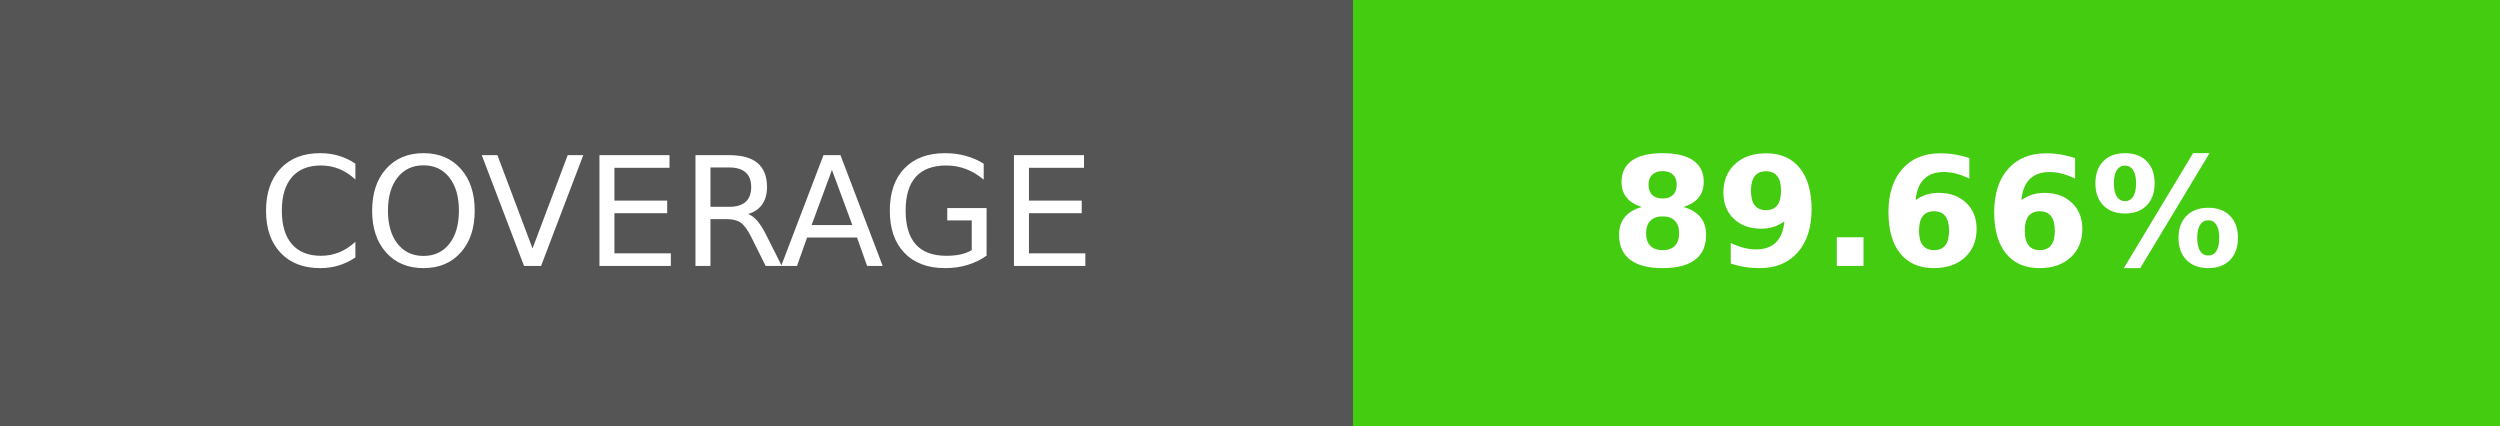
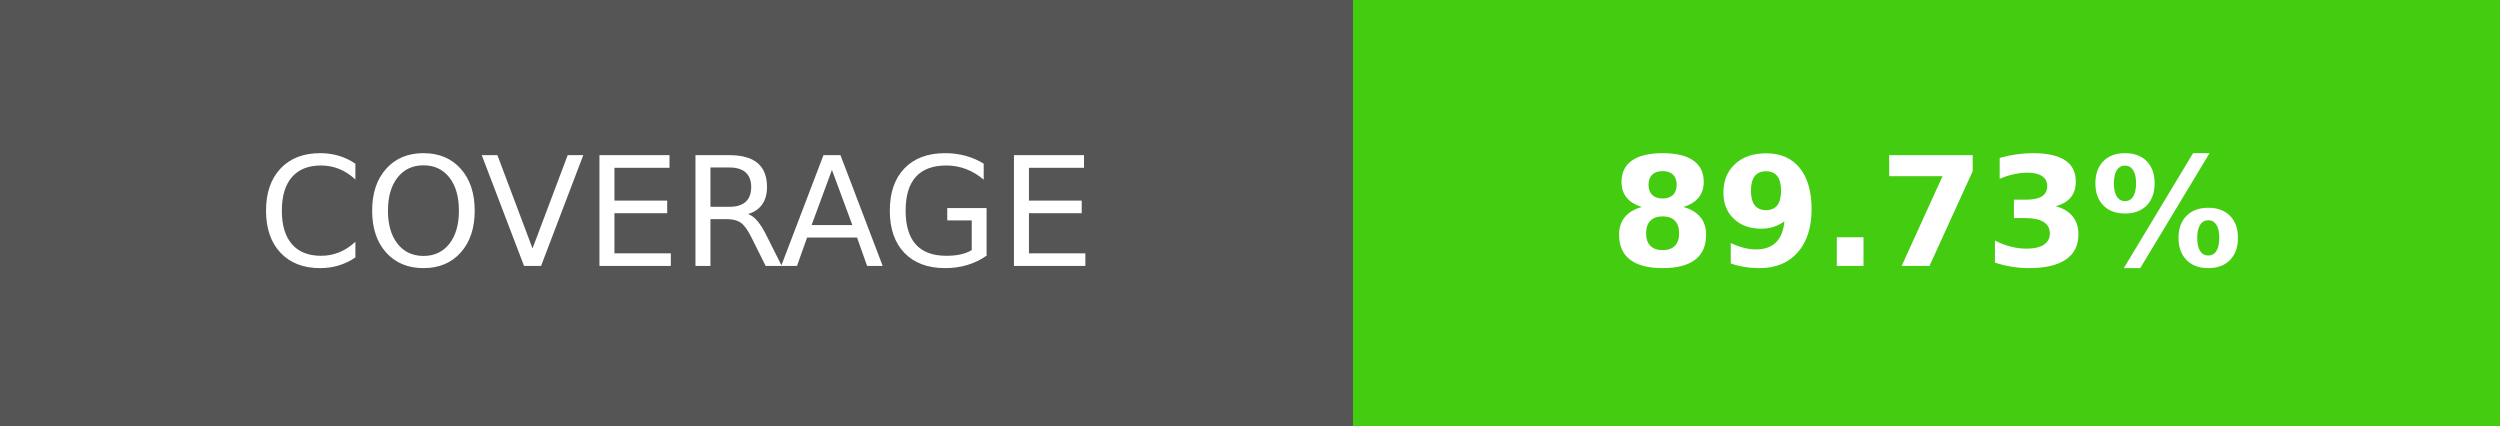
- <svg xmlns="http://www.w3.org/2000/svg" width="164.5" height="28" role="img" aria-label="COVERAGE: 89.66%">
+ <svg xmlns="http://www.w3.org/2000/svg" width="164.5" height="28" role="img" aria-label="COVERAGE: 89.73%">
  <g shape-rendering="crispEdges">
    <rect width="89" height="28" fill="#555" />
    <rect x="89" width="75.5" height="28" fill="#4c1" />
  </g>
  <g fill="#fff" text-anchor="middle" font-family="Verdana,Geneva,DejaVu Sans,sans-serif" text-rendering="geometricPrecision" font-size="100">
    <text transform="scale(.1)" x="445" y="175" textLength="650" fill="#fff">COVERAGE</text>
-     <text transform="scale(.1)" x="1267.5" y="175" textLength="515" fill="#fff" font-weight="bold">89.66%</text>
+     <text transform="scale(.1)" x="1267.5" y="175" textLength="515" fill="#fff" font-weight="bold">89.73%</text>
  </g>
</svg>
